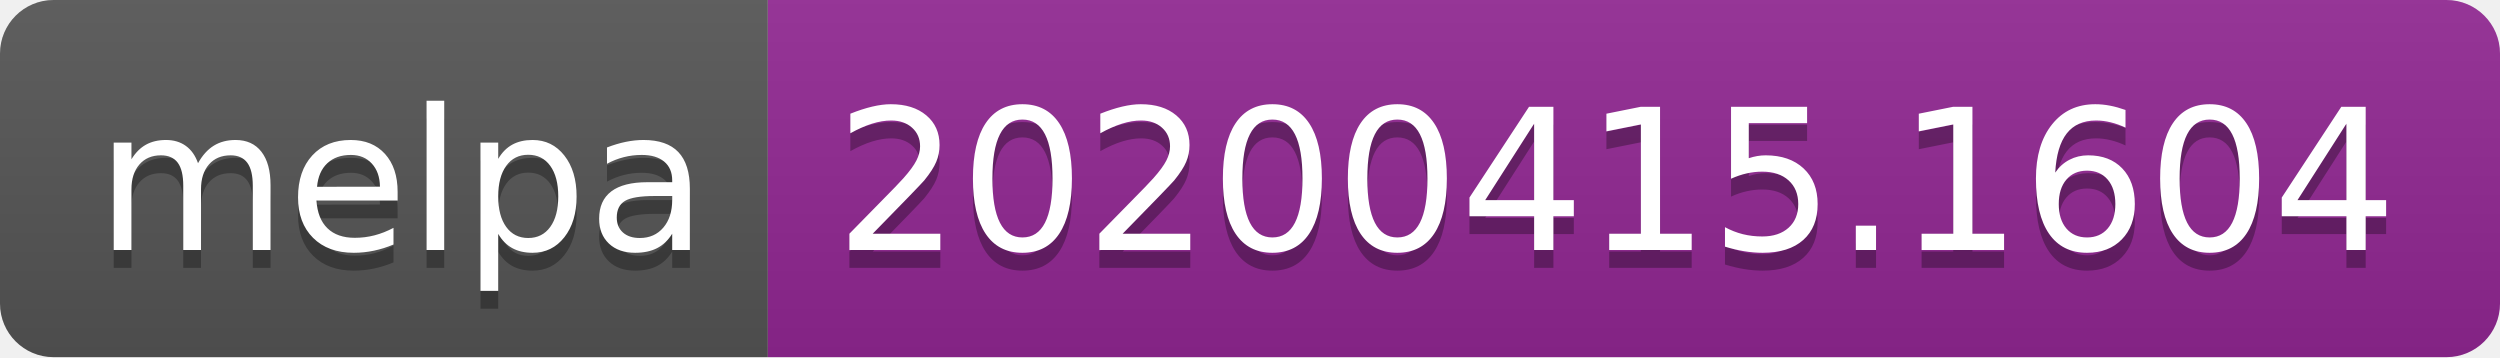
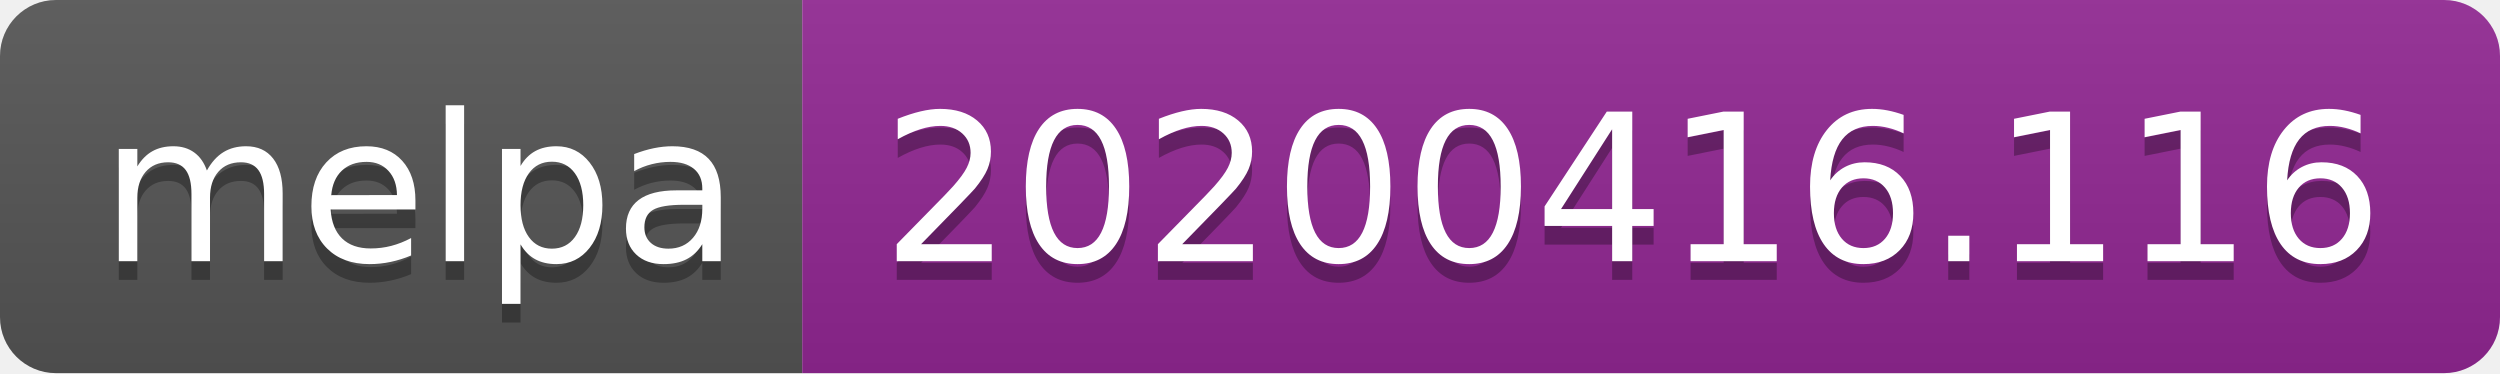
- <svg xmlns="http://www.w3.org/2000/svg" width="140" height="20">
+ <svg xmlns="http://www.w3.org/2000/svg" width="134" height="20">
  <linearGradient id="b" x2="0" y2="100%">
    <stop offset="0" stop-color="#bbb" stop-opacity=".1" />
    <stop offset="1" stop-opacity=".1" />
  </linearGradient>
  <clipPath id="a">
-     <rect width="140" height="20" rx="3" fill="#fff" />
+     <rect width="134" height="20" rx="3" fill="#fff" />
  </clipPath>
  <g clip-path="url(#a)">
    <path fill="#555" d="M0 0h43v20H0z" />
-     <path fill="#922793" d="M43 0h97v20H43z" />
-     <path fill="url(#b)" d="M0 0h140v20H0z" />
+     <path fill="#922793" d="M43 0h91v20H43z" />
+     <path fill="url(#b)" d="M0 0h134v20H0z" />
  </g>
  <g fill="#fff" text-anchor="middle" font-family="DejaVu Sans,Verdana,Geneva,sans-serif" font-size="110">
    <text x="225" y="150" fill="#010101" fill-opacity=".3" transform="scale(.1)" textLength="330">melpa</text>
    <text x="225" y="140" transform="scale(.1)" textLength="330">melpa</text>
-     <text x="905" y="150" fill="#010101" fill-opacity=".3" transform="scale(.1)" textLength="870">20200415.1604</text>
-     <text x="905" y="140" transform="scale(.1)" textLength="870">20200415.1604</text>
+     <text x="875" y="150" fill="#010101" fill-opacity=".3" transform="scale(.1)" textLength="810">20200416.116</text>
+     <text x="875" y="140" transform="scale(.1)" textLength="810">20200416.116</text>
  </g>
</svg>
